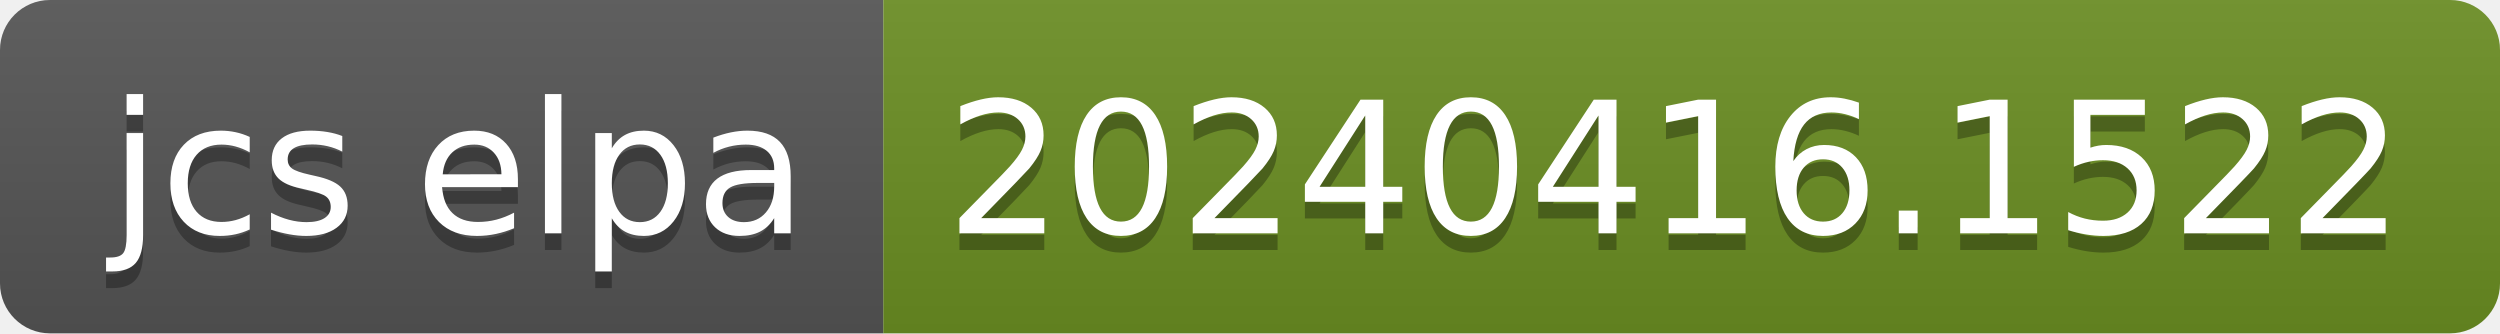
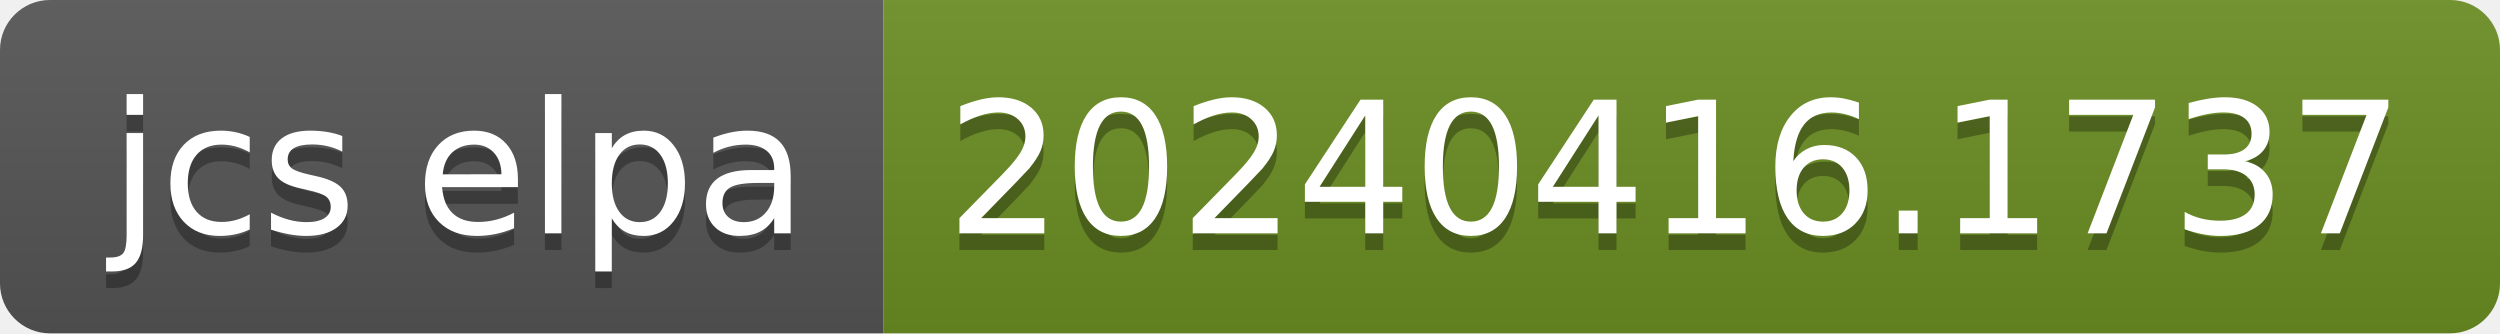
- <svg xmlns="http://www.w3.org/2000/svg" width="150" height="20" role="img" aria-label="jcs elpa: 20240416.1522">
+ <svg xmlns="http://www.w3.org/2000/svg" width="150" height="20" role="img" aria-label="jcs elpa: 20240416.1737">
  <linearGradient id="s" x2="0" y2="100%">
    <stop offset="0" stop-color="#bbb" stop-opacity=".1" />
    <stop offset="1" stop-opacity=".1" />
  </linearGradient>
  <clipPath id="r">
    <rect width="150" height="20" rx="3" fill="#fff" />
  </clipPath>
  <g clip-path="url(#r)">
    <rect width="53" height="20" fill="#555" />
    <rect x="53" width="97" height="20" fill="#6b8e23" />
    <rect width="150" height="20" fill="url(#s)" />
  </g>
  <g fill="#fff" text-anchor="middle" font-family="Verdana,Geneva,DejaVu Sans,sans-serif" text-rendering="geometricPrecision" font-size="110">
    <text aria-hidden="true" x="275" y="150" fill="#010101" fill-opacity=".3" transform="scale(.1)" textLength="430">jcs elpa</text>
    <text x="275" y="140" transform="scale(.1)" fill="#fff" textLength="430">jcs elpa</text>
-     <text aria-hidden="true" x="1005" y="150" fill="#010101" fill-opacity=".3" transform="scale(.1)" textLength="870">20240416.1522</text>
-     <text x="1005" y="140" transform="scale(.1)" fill="#fff" textLength="870">20240416.1522</text>
+     <text aria-hidden="true" x="1005" y="150" fill="#010101" fill-opacity=".3" transform="scale(.1)" textLength="870">20240416.1737</text>
+     <text x="1005" y="140" transform="scale(.1)" fill="#fff" textLength="870">20240416.1737</text>
  </g>
</svg>
